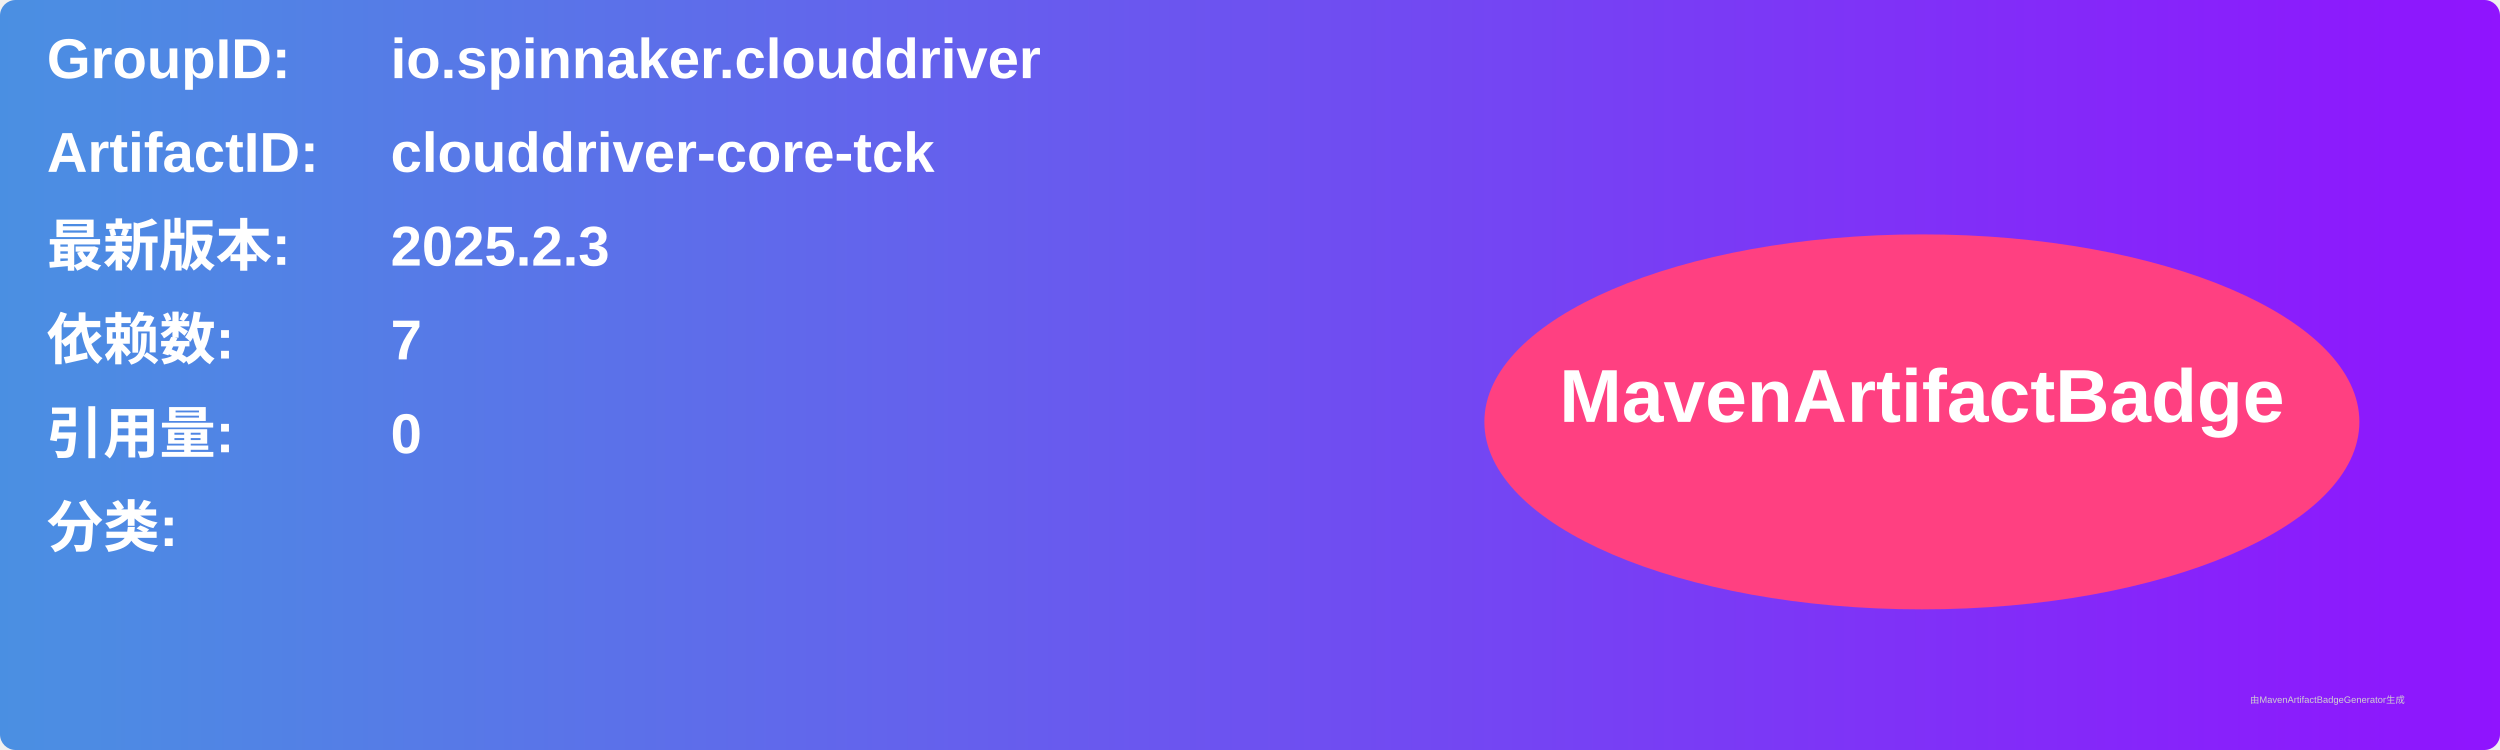
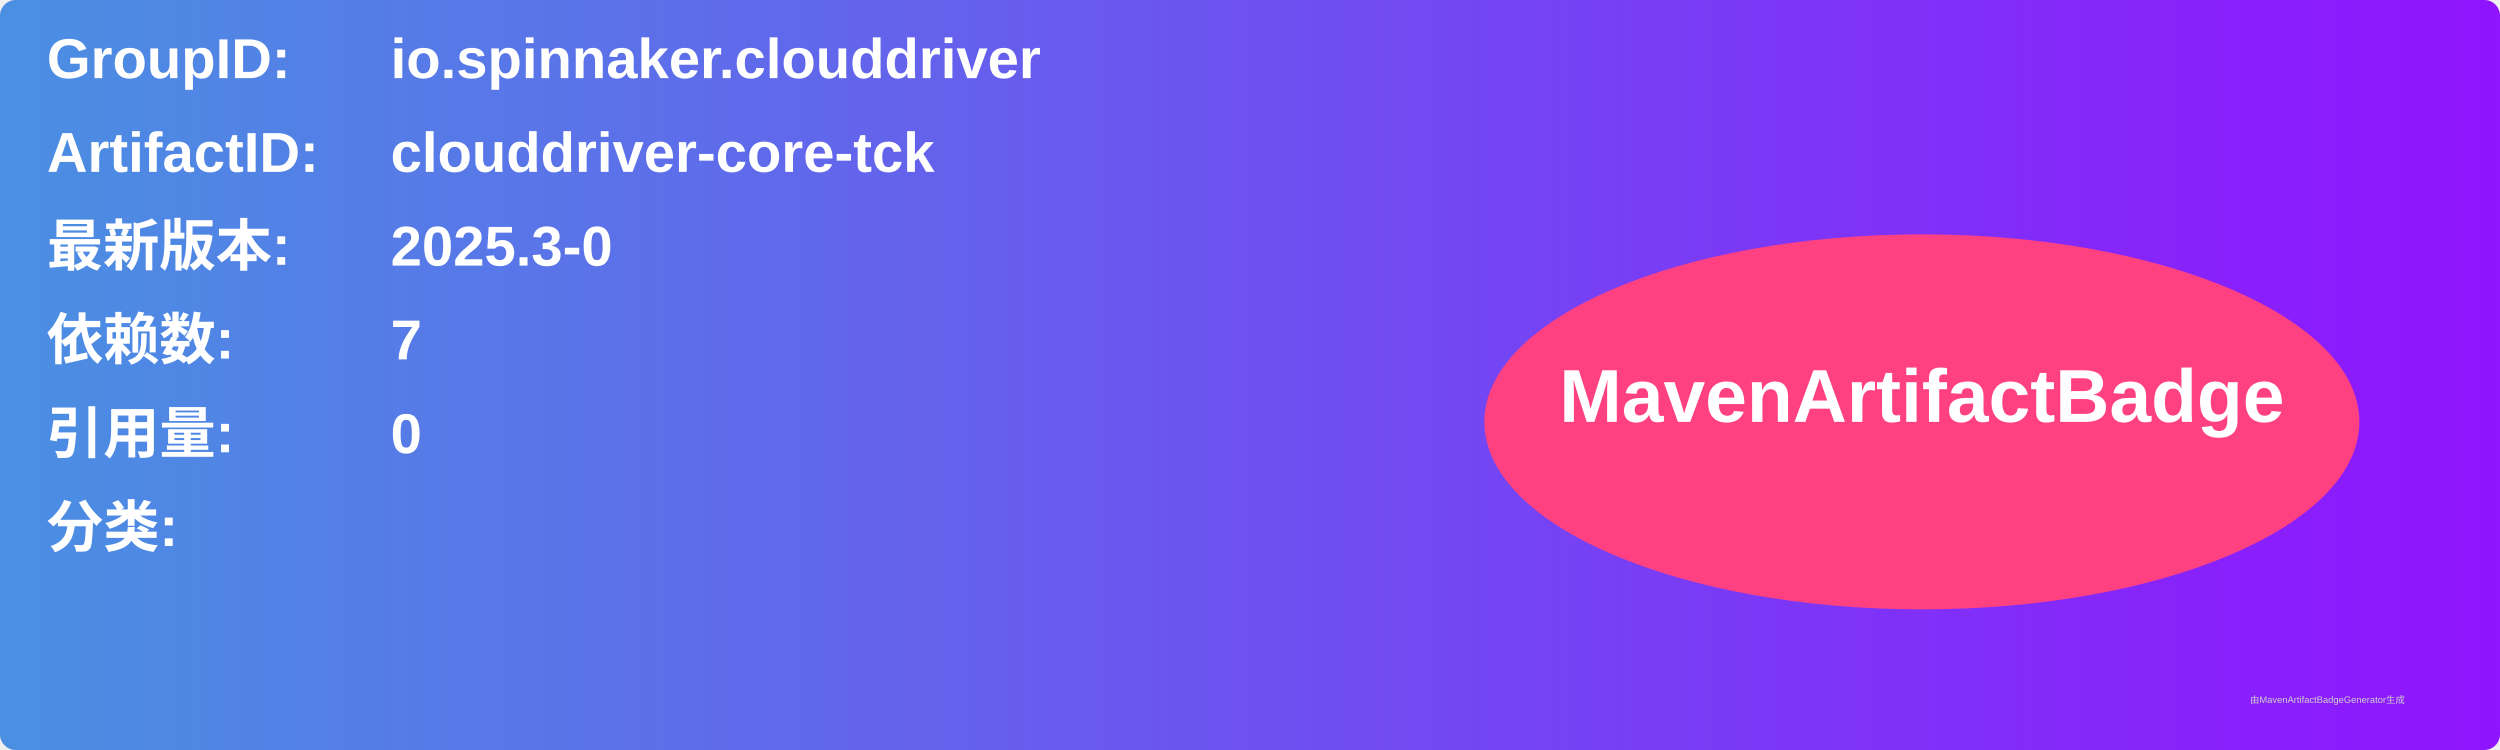
<svg xmlns="http://www.w3.org/2000/svg" width="800" height="240" viewBox="0 0 800 240">
  <linearGradient id="grad" x1="0%" y1="0%" x2="100%" y2="0%">
    <stop offset="0%" stop-color="#4a90e2" />
    <stop offset="100%" stop-color="#9013fe" />
  </linearGradient>
  <rect width="100%" height="100%" rx="5" ry="5" fill="url(#grad)" />
  <g transform="translate(15, 15)">
    <text x="0" y="10" font-family="Arial" font-size="18" fill="white" font-weight="bold" width="260">GroupID:</text>
    <text x="110" y="10" font-family="Arial" font-size="18" fill="white" font-weight="bold" width="460">io.spinnaker.clouddriver</text>
    <text x="0" y="40" font-family="Arial" font-size="18" fill="white" font-weight="bold" width="260">ArtifactID:</text>
    <text x="110" y="40" font-family="Arial" font-size="18" fill="white" font-weight="bold" width="460">clouddriver-core-tck</text>
    <text x="0" y="70" font-family="Arial" font-size="18" fill="white" font-weight="bold">最新版本:</text>
    <text x="110" y="70" font-family="Arial" font-size="18" fill="white" font-weight="bold">
-       <tspan font-weight="bold">2025.2.3</tspan>
+       <tspan font-weight="bold">2025.3-0</tspan>
    </text>
    <text x="0" y="100" font-family="Arial" font-size="18" fill="white" font-weight="bold">依赖数: </text>
    <text x="110" y="100" font-family="Arial" font-size="18" fill="white">
      <tspan font-weight="bold">7</tspan>
    </text>
    <text x="0" y="130" font-family="Arial" font-size="18" fill="white" font-weight="bold">引用量: </text>
    <text x="110" y="130" font-family="Arial" font-size="18" fill="white">
      <tspan font-weight="bold">0</tspan>
    </text>
    <text x="0" y="160" font-family="Arial" font-size="18" fill="white" font-weight="bold">分类:</text>
    <text x="10" y="190" font-family="Arial" font-size="10" fill="white">
      <tspan font-weight="bold" />
    </text>
    <ellipse cx="600" cy="120" rx="140" ry="60" fill="#ff4081" />
    <text x="600" y="120" text-anchor="middle" font-family="Arial" font-size="24" fill="white" font-weight="bold">MavenArtifactBadge</text>
  </g>
  <text x="720" y="225" font-family="Arial" font-size="3" fill="#d0d0d0">由MavenArtifactBadgeGenerator生成</text>
</svg>
